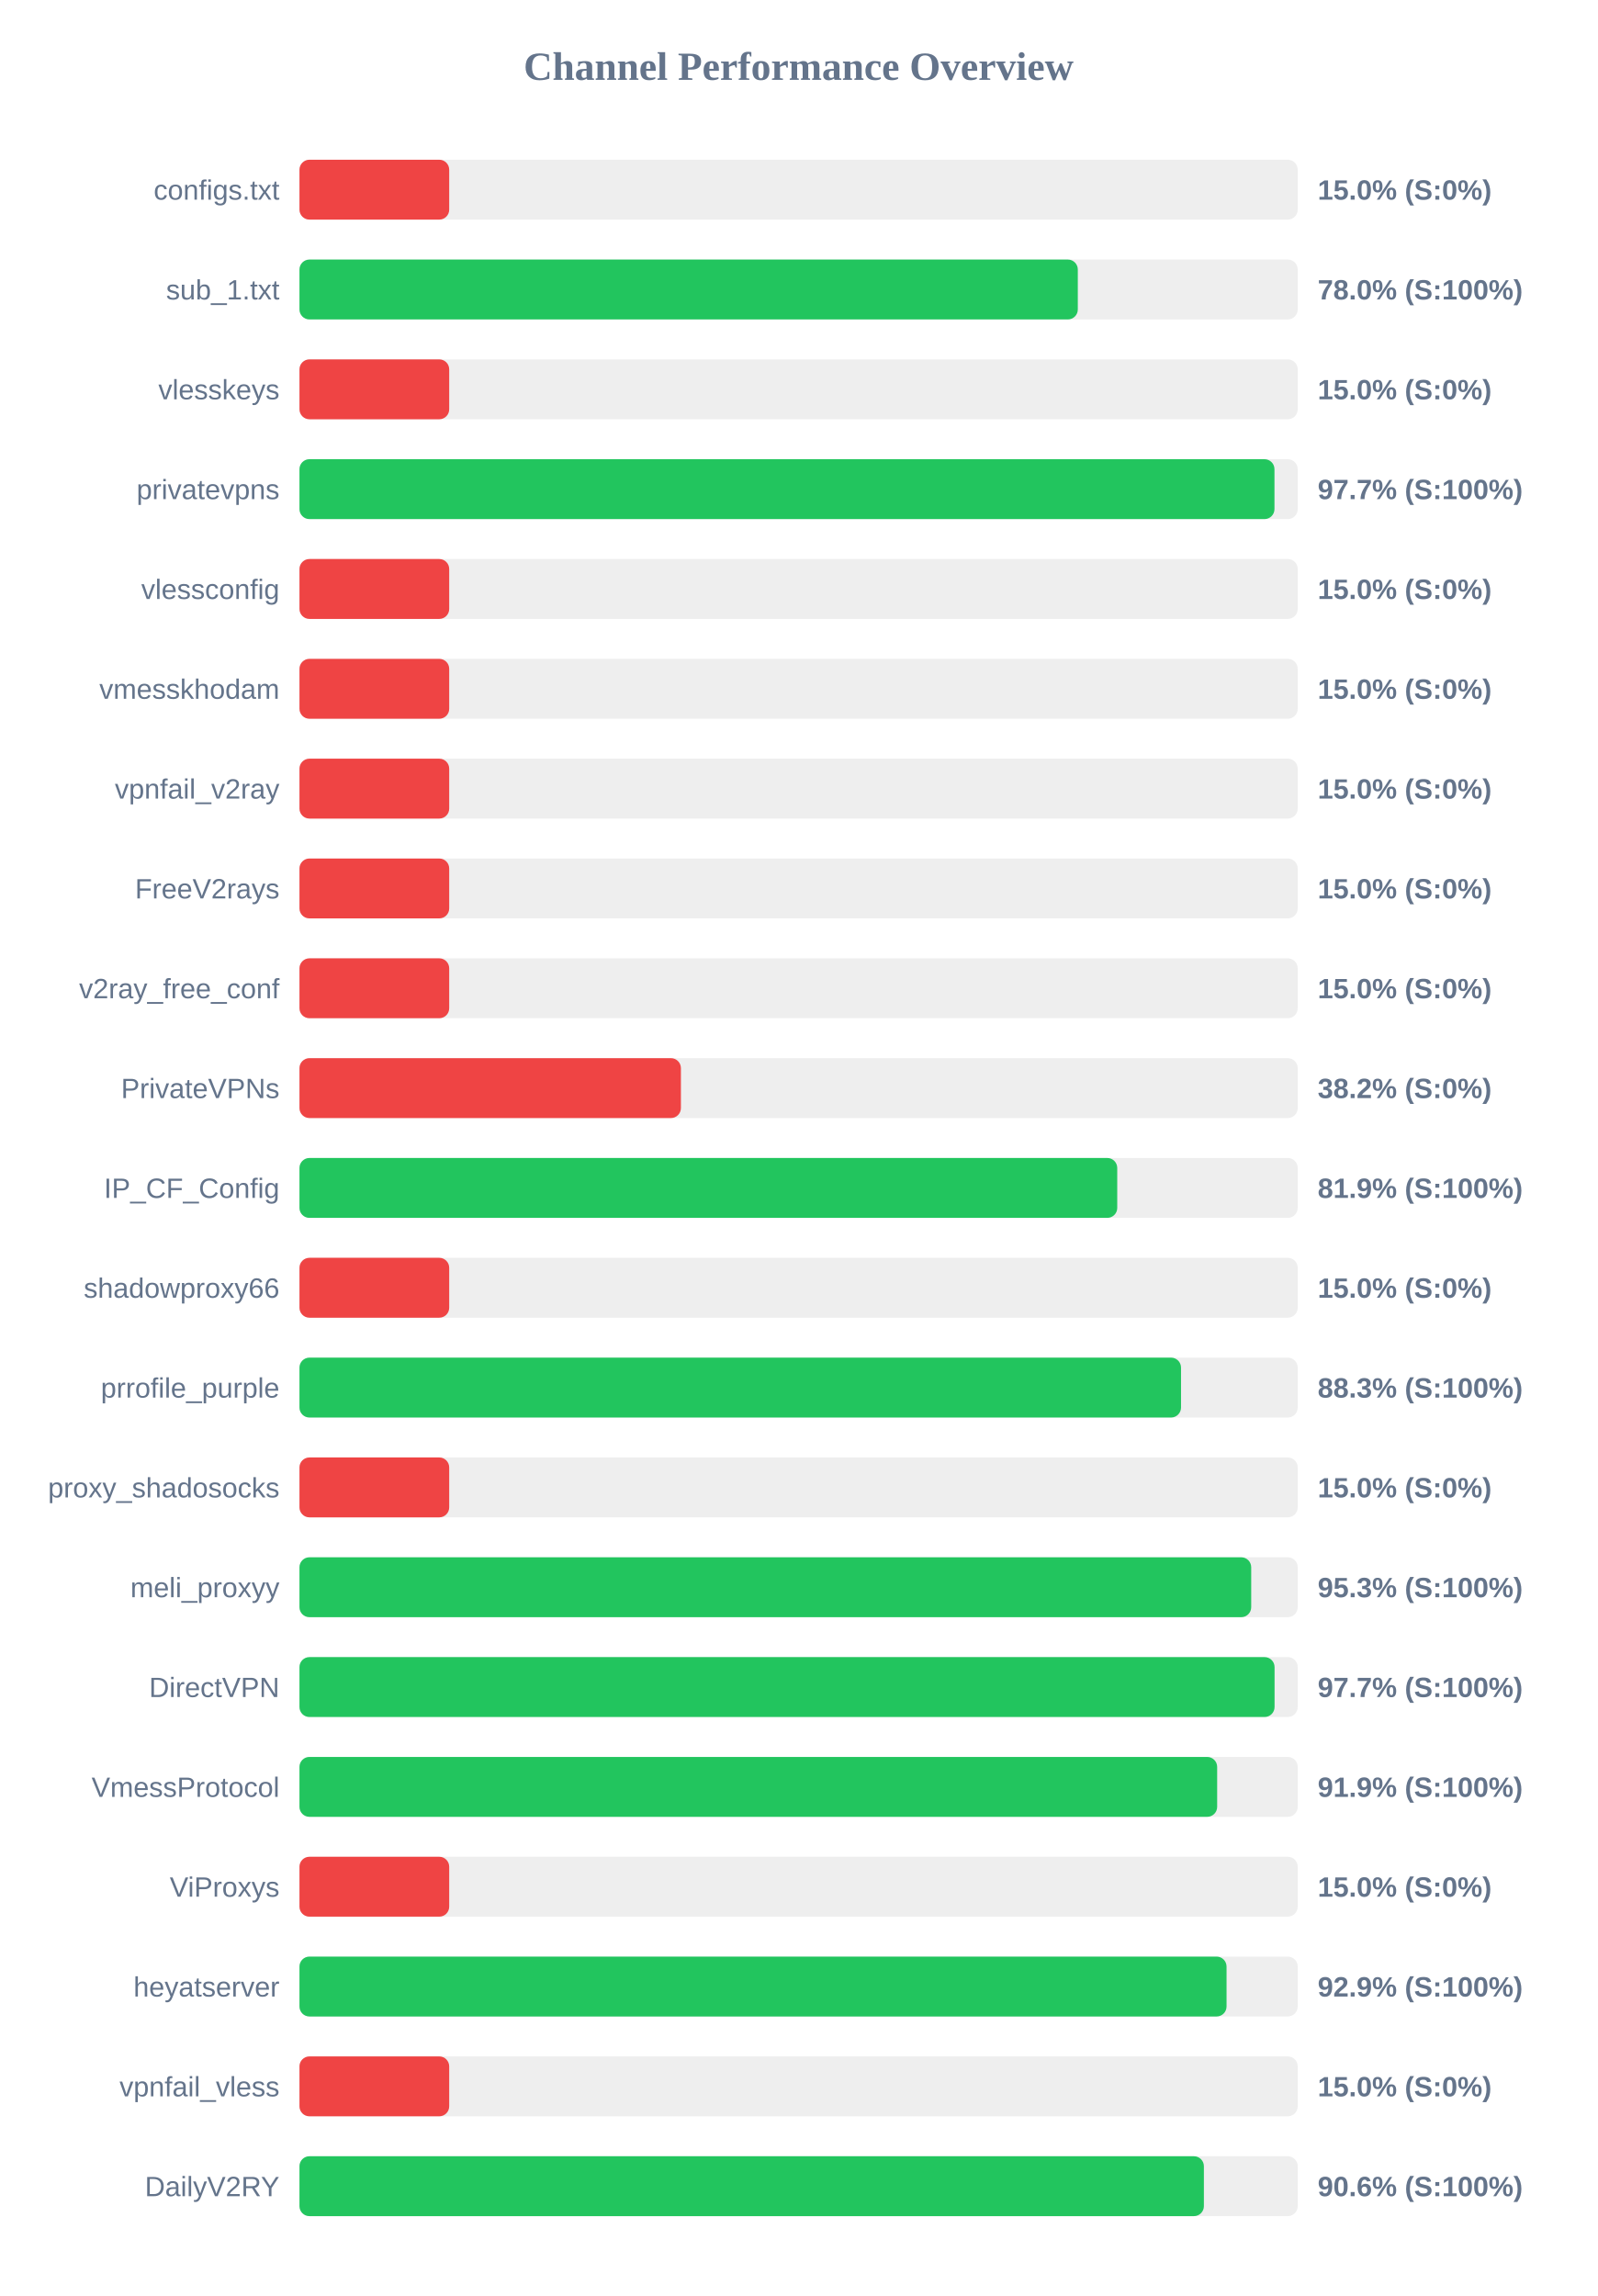
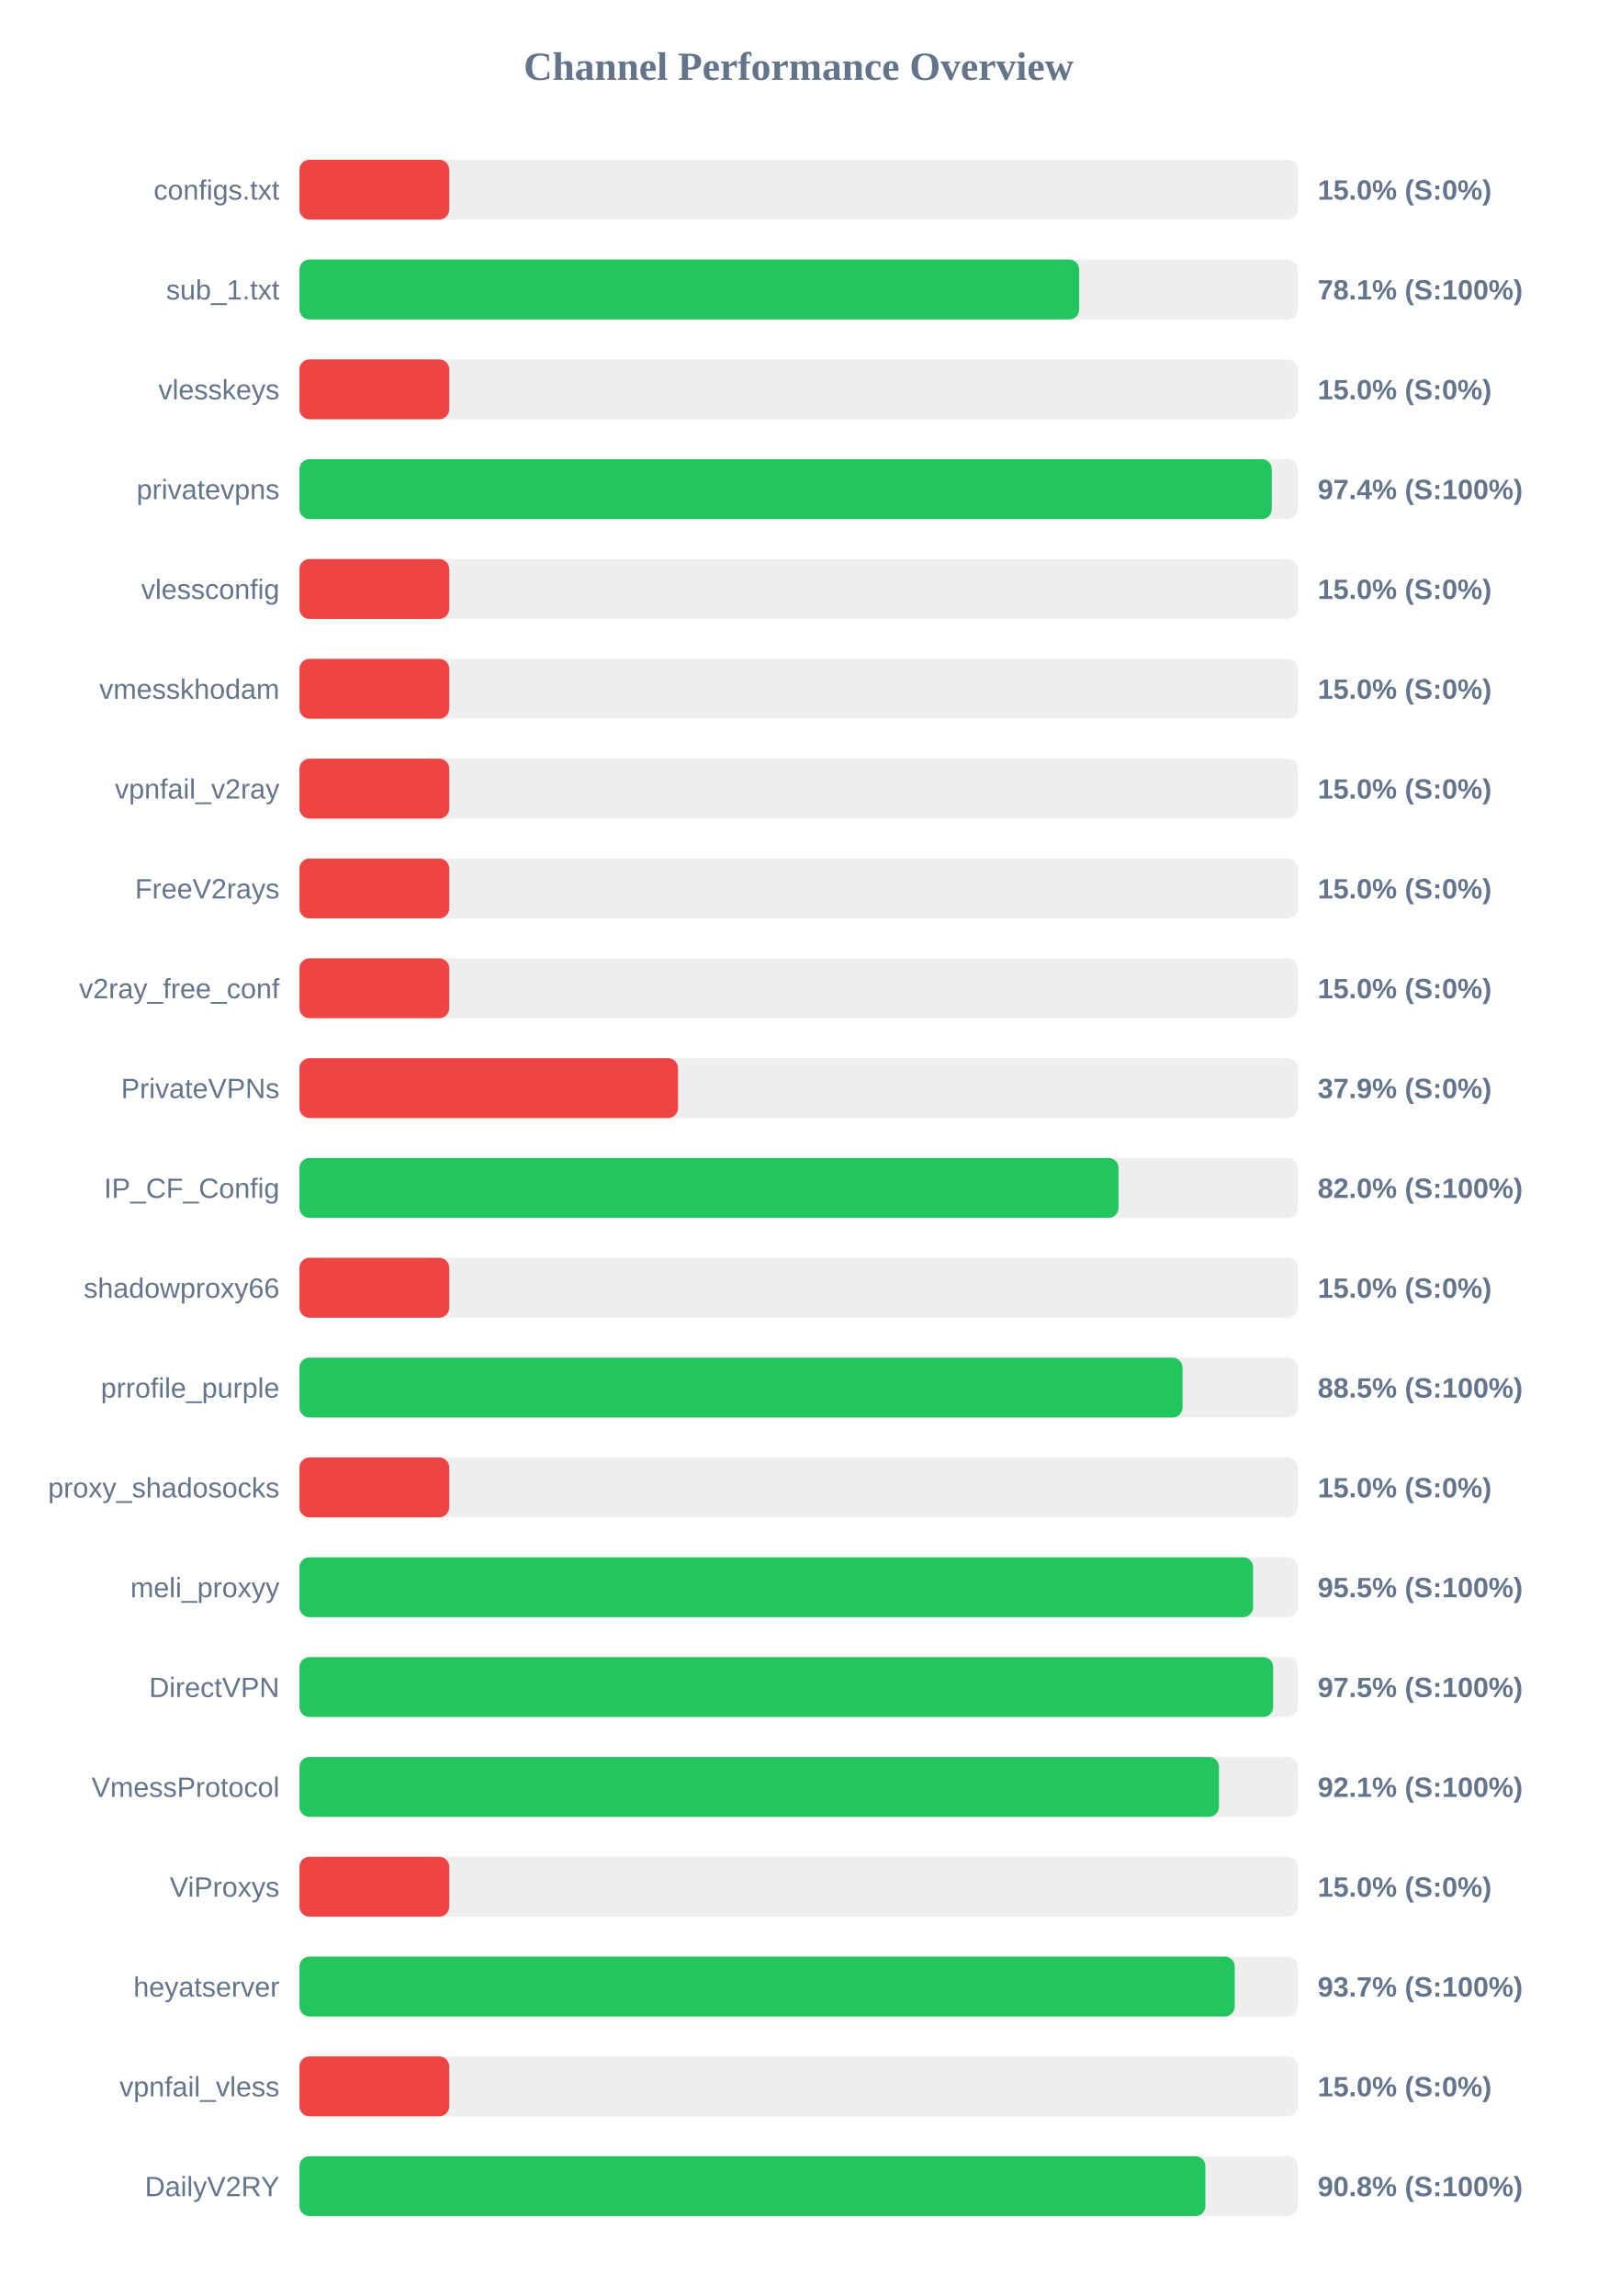
<svg xmlns="http://www.w3.org/2000/svg" width="800" height="1150" version="1.1">
  <style>
        .row { font: 14px Arial; fill: #64748b; }
        .score { font: bold 14px Arial; fill: #64748b; }
    </style>
  <text x="400" y="40" text-anchor="middle" font-size="20px" font-weight="bold" fill="#64748b">Channel Performance Overview</text>
  <rect x="150" y="80" width="500" height="30" fill="#eee" rx="5" />
  <rect x="150" y="80" width="75.0" height="30" fill="#ef4444" rx="5" />
  <text x="140" y="100" text-anchor="end" class="row">configs.txt</text>
  <text x="660" y="100" text-anchor="start" class="score">15.0% (S:0%)</text>
  <rect x="150" y="130" width="500" height="30" fill="#eee" rx="5" />
-   <rect x="150" y="130" width="389.85" height="30" fill="#22c55e" rx="5" />
+   <rect x="150" y="130" width="390.55" height="30" fill="#22c55e" rx="5" />
  <text x="140" y="150" text-anchor="end" class="row">sub_1.txt</text>
-   <text x="660" y="150" text-anchor="start" class="score">78.0% (S:100%)</text>
+   <text x="660" y="150" text-anchor="start" class="score">78.1% (S:100%)</text>
  <rect x="150" y="180" width="500" height="30" fill="#eee" rx="5" />
  <rect x="150" y="180" width="75.0" height="30" fill="#ef4444" rx="5" />
  <text x="140" y="200" text-anchor="end" class="row">vlesskeys</text>
  <text x="660" y="200" text-anchor="start" class="score">15.0% (S:0%)</text>
  <rect x="150" y="230" width="500" height="30" fill="#eee" rx="5" />
-   <rect x="150" y="230" width="488.35" height="30" fill="#22c55e" rx="5" />
+   <rect x="150" y="230" width="487.0" height="30" fill="#22c55e" rx="5" />
  <text x="140" y="250" text-anchor="end" class="row">privatevpns</text>
-   <text x="660" y="250" text-anchor="start" class="score">97.7% (S:100%)</text>
+   <text x="660" y="250" text-anchor="start" class="score">97.4% (S:100%)</text>
  <rect x="150" y="280" width="500" height="30" fill="#eee" rx="5" />
  <rect x="150" y="280" width="75.0" height="30" fill="#ef4444" rx="5" />
  <text x="140" y="300" text-anchor="end" class="row">vlessconfig</text>
  <text x="660" y="300" text-anchor="start" class="score">15.0% (S:0%)</text>
  <rect x="150" y="330" width="500" height="30" fill="#eee" rx="5" />
  <rect x="150" y="330" width="75.0" height="30" fill="#ef4444" rx="5" />
  <text x="140" y="350" text-anchor="end" class="row">vmesskhodam</text>
  <text x="660" y="350" text-anchor="start" class="score">15.0% (S:0%)</text>
  <rect x="150" y="380" width="500" height="30" fill="#eee" rx="5" />
  <rect x="150" y="380" width="75.0" height="30" fill="#ef4444" rx="5" />
  <text x="140" y="400" text-anchor="end" class="row">vpnfail_v2ray</text>
  <text x="660" y="400" text-anchor="start" class="score">15.0% (S:0%)</text>
  <rect x="150" y="430" width="500" height="30" fill="#eee" rx="5" />
  <rect x="150" y="430" width="75.0" height="30" fill="#ef4444" rx="5" />
  <text x="140" y="450" text-anchor="end" class="row">FreeV2rays</text>
  <text x="660" y="450" text-anchor="start" class="score">15.0% (S:0%)</text>
  <rect x="150" y="480" width="500" height="30" fill="#eee" rx="5" />
  <rect x="150" y="480" width="75.0" height="30" fill="#ef4444" rx="5" />
  <text x="140" y="500" text-anchor="end" class="row">v2ray_free_conf</text>
  <text x="660" y="500" text-anchor="start" class="score">15.0% (S:0%)</text>
  <rect x="150" y="530" width="500" height="30" fill="#eee" rx="5" />
-   <rect x="150" y="530" width="191.05" height="30" fill="#ef4444" rx="5" />
+   <rect x="150" y="530" width="189.6" height="30" fill="#ef4444" rx="5" />
  <text x="140" y="550" text-anchor="end" class="row">PrivateVPNs</text>
-   <text x="660" y="550" text-anchor="start" class="score">38.2% (S:0%)</text>
+   <text x="660" y="550" text-anchor="start" class="score">37.9% (S:0%)</text>
  <rect x="150" y="580" width="500" height="30" fill="#eee" rx="5" />
-   <rect x="150" y="580" width="409.6" height="30" fill="#22c55e" rx="5" />
+   <rect x="150" y="580" width="410.25" height="30" fill="#22c55e" rx="5" />
  <text x="140" y="600" text-anchor="end" class="row">IP_CF_Config</text>
-   <text x="660" y="600" text-anchor="start" class="score">81.9% (S:100%)</text>
+   <text x="660" y="600" text-anchor="start" class="score">82.0% (S:100%)</text>
  <rect x="150" y="630" width="500" height="30" fill="#eee" rx="5" />
  <rect x="150" y="630" width="75.0" height="30" fill="#ef4444" rx="5" />
  <text x="140" y="650" text-anchor="end" class="row">shadowproxy66</text>
  <text x="660" y="650" text-anchor="start" class="score">15.0% (S:0%)</text>
  <rect x="150" y="680" width="500" height="30" fill="#eee" rx="5" />
-   <rect x="150" y="680" width="441.55" height="30" fill="#22c55e" rx="5" />
+   <rect x="150" y="680" width="442.3" height="30" fill="#22c55e" rx="5" />
  <text x="140" y="700" text-anchor="end" class="row">prrofile_purple</text>
-   <text x="660" y="700" text-anchor="start" class="score">88.3% (S:100%)</text>
+   <text x="660" y="700" text-anchor="start" class="score">88.5% (S:100%)</text>
  <rect x="150" y="730" width="500" height="30" fill="#eee" rx="5" />
  <rect x="150" y="730" width="75.0" height="30" fill="#ef4444" rx="5" />
  <text x="140" y="750" text-anchor="end" class="row">proxy_shadosocks</text>
  <text x="660" y="750" text-anchor="start" class="score">15.0% (S:0%)</text>
  <rect x="150" y="780" width="500" height="30" fill="#eee" rx="5" />
-   <rect x="150" y="780" width="476.7" height="30" fill="#22c55e" rx="5" />
+   <rect x="150" y="780" width="477.65" height="30" fill="#22c55e" rx="5" />
  <text x="140" y="800" text-anchor="end" class="row">meli_proxyy</text>
-   <text x="660" y="800" text-anchor="start" class="score">95.3% (S:100%)</text>
+   <text x="660" y="800" text-anchor="start" class="score">95.5% (S:100%)</text>
  <rect x="150" y="830" width="500" height="30" fill="#eee" rx="5" />
-   <rect x="150" y="830" width="488.4" height="30" fill="#22c55e" rx="5" />
+   <rect x="150" y="830" width="487.7" height="30" fill="#22c55e" rx="5" />
  <text x="140" y="850" text-anchor="end" class="row">DirectVPN</text>
-   <text x="660" y="850" text-anchor="start" class="score">97.7% (S:100%)</text>
+   <text x="660" y="850" text-anchor="start" class="score">97.5% (S:100%)</text>
  <rect x="150" y="880" width="500" height="30" fill="#eee" rx="5" />
-   <rect x="150" y="880" width="459.65" height="30" fill="#22c55e" rx="5" />
+   <rect x="150" y="880" width="460.55" height="30" fill="#22c55e" rx="5" />
  <text x="140" y="900" text-anchor="end" class="row">VmessProtocol</text>
-   <text x="660" y="900" text-anchor="start" class="score">91.9% (S:100%)</text>
+   <text x="660" y="900" text-anchor="start" class="score">92.1% (S:100%)</text>
  <rect x="150" y="930" width="500" height="30" fill="#eee" rx="5" />
  <rect x="150" y="930" width="75.0" height="30" fill="#ef4444" rx="5" />
  <text x="140" y="950" text-anchor="end" class="row">ViProxys</text>
  <text x="660" y="950" text-anchor="start" class="score">15.0% (S:0%)</text>
  <rect x="150" y="980" width="500" height="30" fill="#eee" rx="5" />
-   <rect x="150" y="980" width="464.35" height="30" fill="#22c55e" rx="5" />
+   <rect x="150" y="980" width="468.45" height="30" fill="#22c55e" rx="5" />
  <text x="140" y="1000" text-anchor="end" class="row">heyatserver</text>
-   <text x="660" y="1000" text-anchor="start" class="score">92.9% (S:100%)</text>
+   <text x="660" y="1000" text-anchor="start" class="score">93.7% (S:100%)</text>
  <rect x="150" y="1030" width="500" height="30" fill="#eee" rx="5" />
  <rect x="150" y="1030" width="75.0" height="30" fill="#ef4444" rx="5" />
  <text x="140" y="1050" text-anchor="end" class="row">vpnfail_vless</text>
  <text x="660" y="1050" text-anchor="start" class="score">15.0% (S:0%)</text>
  <rect x="150" y="1080" width="500" height="30" fill="#eee" rx="5" />
-   <rect x="150" y="1080" width="453.0" height="30" fill="#22c55e" rx="5" />
+   <rect x="150" y="1080" width="453.75" height="30" fill="#22c55e" rx="5" />
  <text x="140" y="1100" text-anchor="end" class="row">DailyV2RY</text>
-   <text x="660" y="1100" text-anchor="start" class="score">90.6% (S:100%)</text>
+   <text x="660" y="1100" text-anchor="start" class="score">90.8% (S:100%)</text>
</svg>
